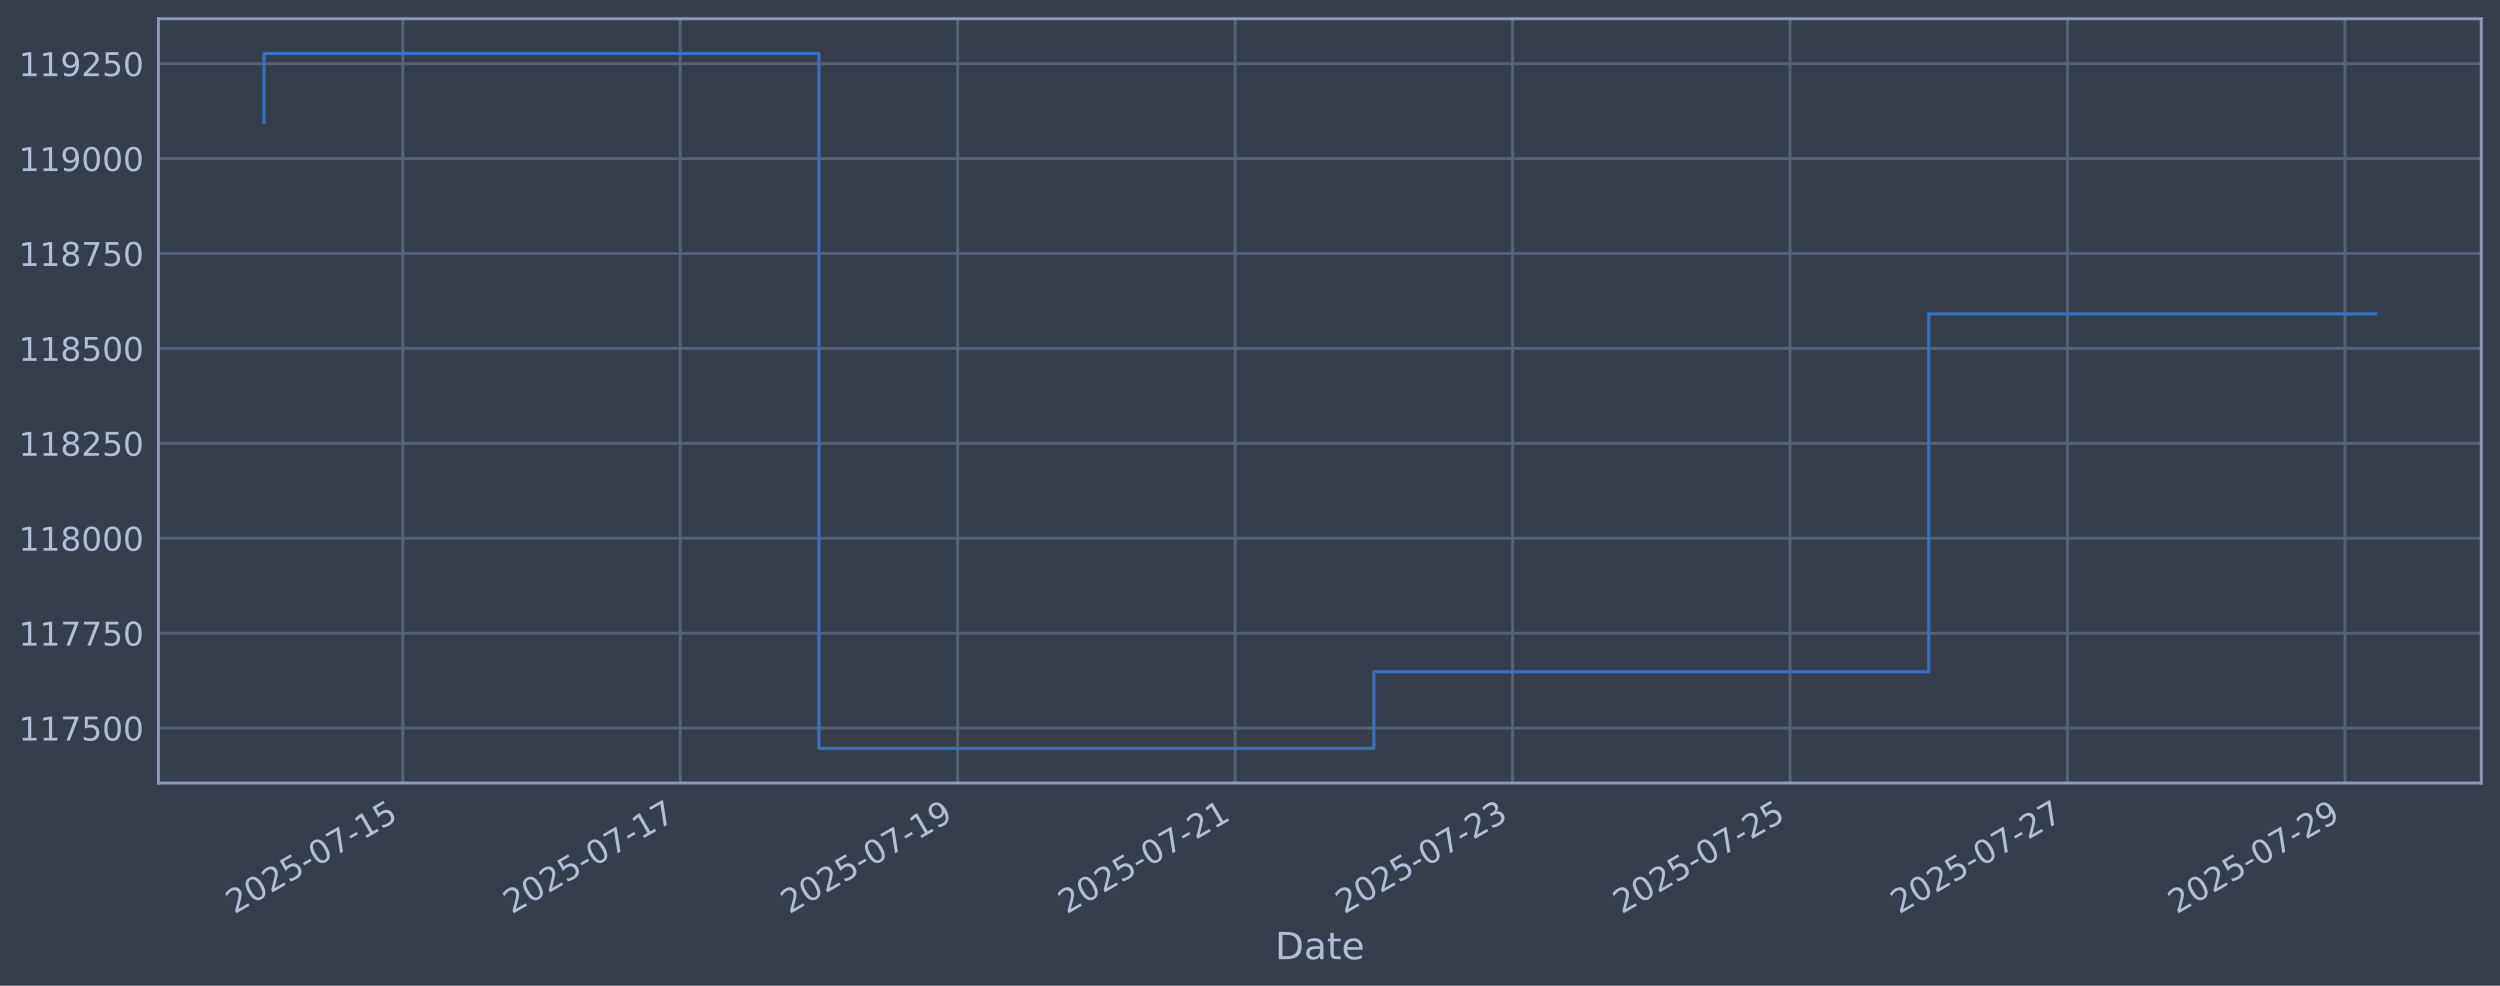
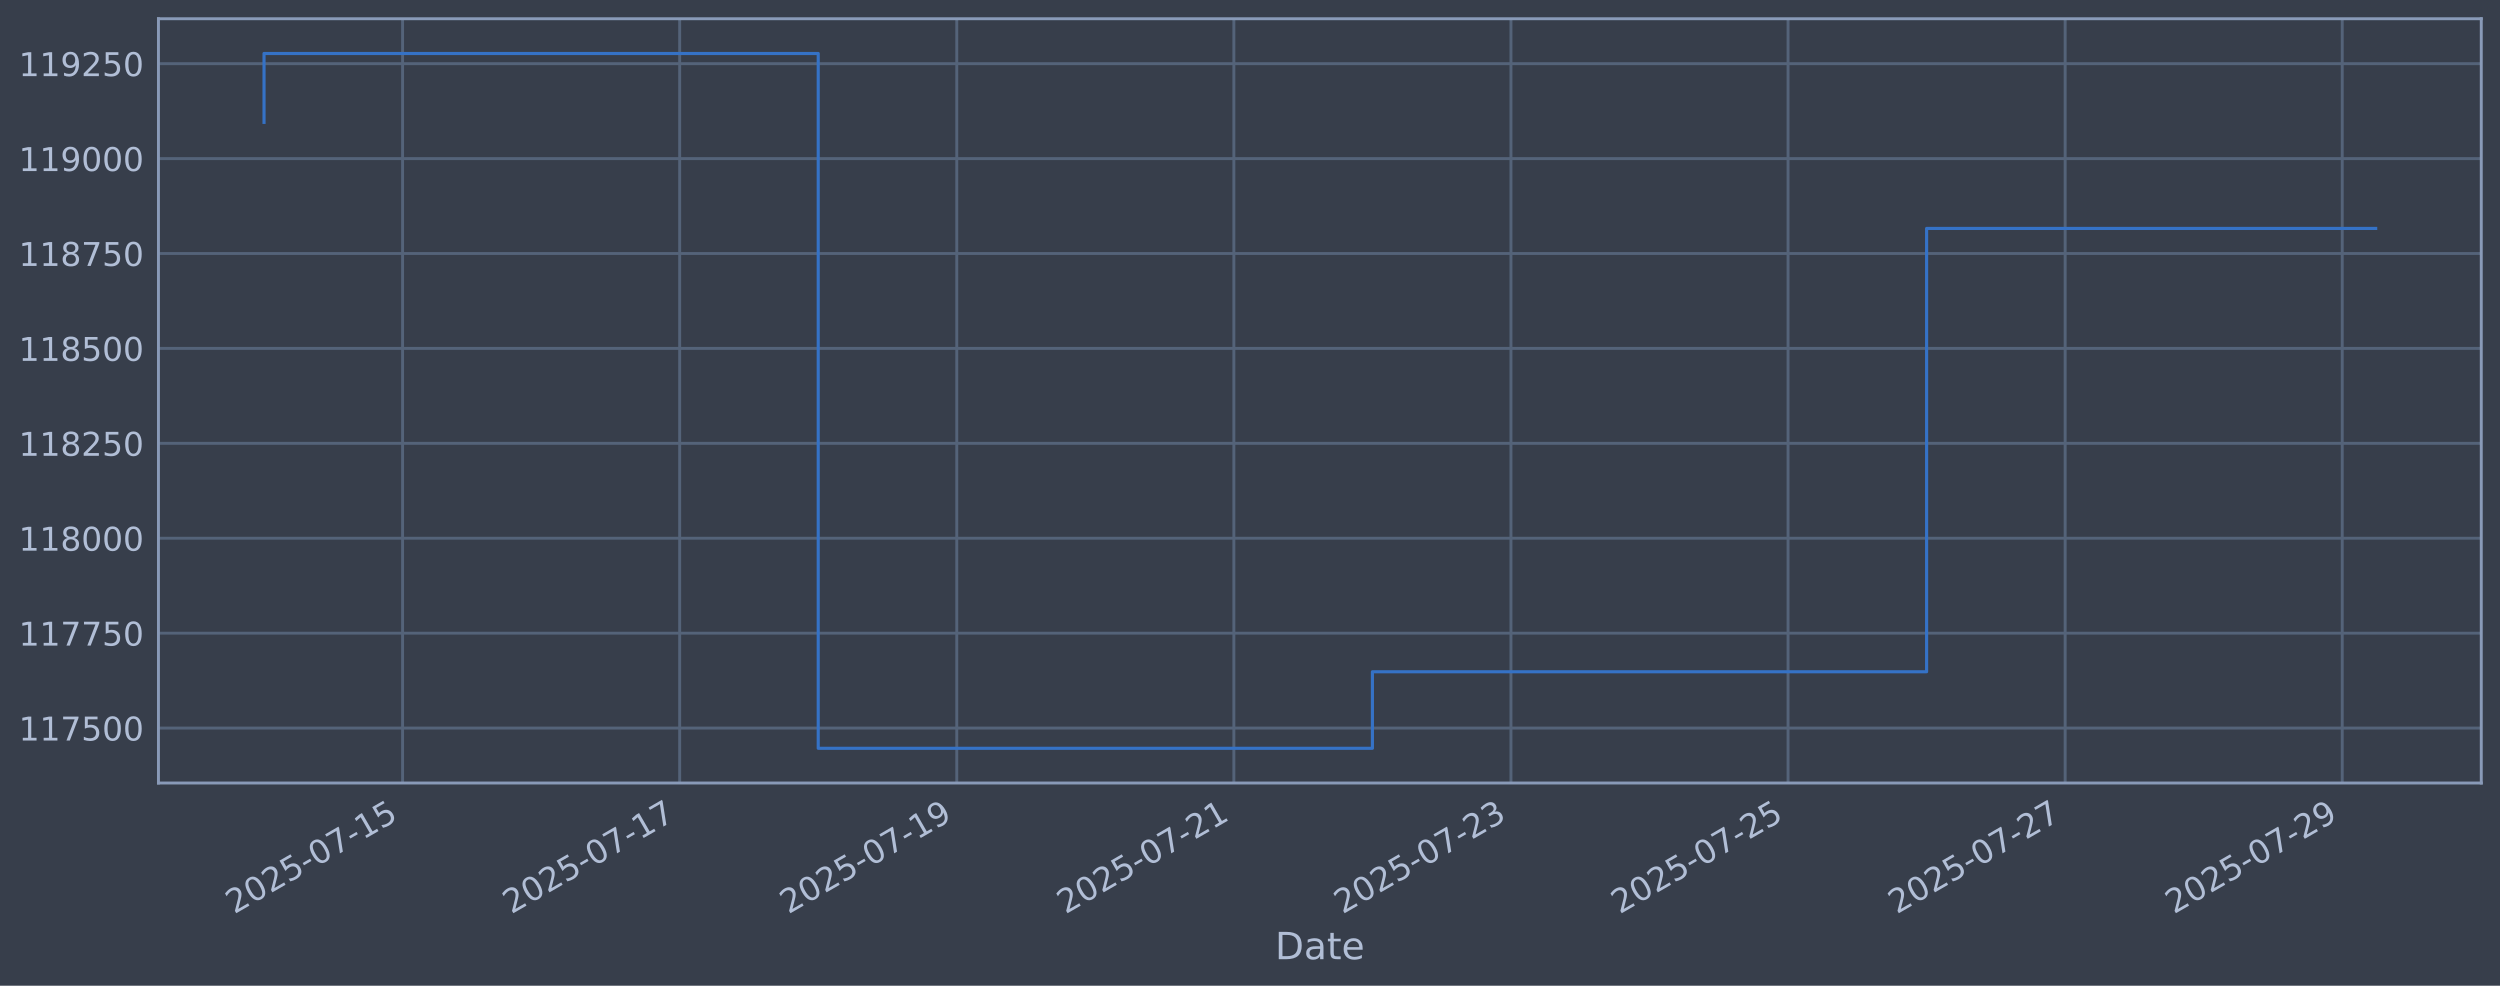
<svg xmlns="http://www.w3.org/2000/svg" xmlns:xlink="http://www.w3.org/1999/xlink" width="960.9pt" height="378.87pt" viewBox="0 0 960.9 378.87" version="1.1">
  <defs>
    <style type="text/css">*{stroke-linejoin: round; stroke-linecap: butt}</style>
  </defs>
  <g id="figure_1">
    <g id="patch_1">
      <path d="M 0 378.87  L 960.9 378.87  L 960.9 0  L 0 0  z " style="fill: #373e4b" />
    </g>
    <g id="axes_1">
      <g id="patch_2">
        <path d="M 60.901 300.96  L 953.701 300.96  L 953.701 7.2  L 60.901 7.2  z " style="fill: #373e4b" />
      </g>
      <g id="matplotlib.axis_1">
        <g id="xtick_1">
          <g id="line2d_1">
-             <path d="M 154.804 300.96  L 154.804 7.2  " clip-path="url(#p1e0d1f8849)" style="fill: none; stroke: #546379; stroke-width: 1.12; stroke-linecap: square" />
+             <path d="M 154.734 300.96  L 154.734 7.2  " clip-path="url(#p47dd0b8a07)" style="fill: none; stroke: #546379; stroke-width: 1.12; stroke-linecap: square" />
          </g>
          <g id="line2d_2" />
          <g id="text_1">
-             <g style="fill: #b1bed6" transform="translate(90.07887 351.4642) rotate(-30) scale(0.126 -0.126)">
+             <g style="fill: #b1bed6" transform="translate(90.00898 351.4642) rotate(-30) scale(0.126 -0.126)">
              <defs>
                <path id="DejaVuSans-32" d="M 1228 531  L 3431 531  L 3431 0  L 469 0  L 469 531  Q 828 903 1448 1529  Q 2069 2156 2228 2338  Q 2531 2678 2651 2914  Q 2772 3150 2772 3378  Q 2772 3750 2511 3984  Q 2250 4219 1831 4219  Q 1534 4219 1204 4116  Q 875 4013 500 3803  L 500 4441  Q 881 4594 1212 4672  Q 1544 4750 1819 4750  Q 2544 4750 2975 4387  Q 3406 4025 3406 3419  Q 3406 3131 3298 2873  Q 3191 2616 2906 2266  Q 2828 2175 2409 1742  Q 1991 1309 1228 531  z " transform="scale(0.015625)" />
                <path id="DejaVuSans-30" d="M 2034 4250  Q 1547 4250 1301 3770  Q 1056 3291 1056 2328  Q 1056 1369 1301 889  Q 1547 409 2034 409  Q 2525 409 2770 889  Q 3016 1369 3016 2328  Q 3016 3291 2770 3770  Q 2525 4250 2034 4250  z M 2034 4750  Q 2819 4750 3233 4129  Q 3647 3509 3647 2328  Q 3647 1150 3233 529  Q 2819 -91 2034 -91  Q 1250 -91 836 529  Q 422 1150 422 2328  Q 422 3509 836 4129  Q 1250 4750 2034 4750  z " transform="scale(0.015625)" />
                <path id="DejaVuSans-35" d="M 691 4666  L 3169 4666  L 3169 4134  L 1269 4134  L 1269 2991  Q 1406 3038 1543 3061  Q 1681 3084 1819 3084  Q 2600 3084 3056 2656  Q 3513 2228 3513 1497  Q 3513 744 3044 326  Q 2575 -91 1722 -91  Q 1428 -91 1123 -41  Q 819 9 494 109  L 494 744  Q 775 591 1075 516  Q 1375 441 1709 441  Q 2250 441 2565 725  Q 2881 1009 2881 1497  Q 2881 1984 2565 2268  Q 2250 2553 1709 2553  Q 1456 2553 1204 2497  Q 953 2441 691 2322  L 691 4666  z " transform="scale(0.015625)" />
                <path id="DejaVuSans-2d" d="M 313 2009  L 1997 2009  L 1997 1497  L 313 1497  L 313 2009  z " transform="scale(0.015625)" />
                <path id="DejaVuSans-37" d="M 525 4666  L 3525 4666  L 3525 4397  L 1831 0  L 1172 0  L 2766 4134  L 525 4134  L 525 4666  z " transform="scale(0.015625)" />
                <path id="DejaVuSans-31" d="M 794 531  L 1825 531  L 1825 4091  L 703 3866  L 703 4441  L 1819 4666  L 2450 4666  L 2450 531  L 3481 531  L 3481 0  L 794 0  L 794 531  z " transform="scale(0.015625)" />
              </defs>
              <use xlink:href="#DejaVuSans-32" />
              <use xlink:href="#DejaVuSans-30" transform="translate(63.62305 0)" />
              <use xlink:href="#DejaVuSans-32" transform="translate(127.2461 0)" />
              <use xlink:href="#DejaVuSans-35" transform="translate(190.8691 0)" />
              <use xlink:href="#DejaVuSans-2d" transform="translate(254.4922 0)" />
              <use xlink:href="#DejaVuSans-30" transform="translate(290.5762 0)" />
              <use xlink:href="#DejaVuSans-37" transform="translate(354.1992 0)" />
              <use xlink:href="#DejaVuSans-2d" transform="translate(417.8223 0)" />
              <use xlink:href="#DejaVuSans-31" transform="translate(453.9062 0)" />
              <use xlink:href="#DejaVuSans-35" transform="translate(517.5293 0)" />
            </g>
          </g>
        </g>
        <g id="xtick_2">
          <g id="line2d_3">
-             <path d="M 261.449 300.96  L 261.449 7.2  " clip-path="url(#p1e0d1f8849)" style="fill: none; stroke: #546379; stroke-width: 1.12; stroke-linecap: square" />
+             <path d="M 261.239 300.96  L 261.239 7.2  " clip-path="url(#p47dd0b8a07)" style="fill: none; stroke: #546379; stroke-width: 1.12; stroke-linecap: square" />
          </g>
          <g id="line2d_4" />
          <g id="text_2">
-             <g style="fill: #b1bed6" transform="translate(196.723 351.4642) rotate(-30) scale(0.126 -0.126)">
+             <g style="fill: #b1bed6" transform="translate(196.5133 351.4642) rotate(-30) scale(0.126 -0.126)">
              <use xlink:href="#DejaVuSans-32" />
              <use xlink:href="#DejaVuSans-30" transform="translate(63.62305 0)" />
              <use xlink:href="#DejaVuSans-32" transform="translate(127.2461 0)" />
              <use xlink:href="#DejaVuSans-35" transform="translate(190.8691 0)" />
              <use xlink:href="#DejaVuSans-2d" transform="translate(254.4922 0)" />
              <use xlink:href="#DejaVuSans-30" transform="translate(290.5762 0)" />
              <use xlink:href="#DejaVuSans-37" transform="translate(354.1992 0)" />
              <use xlink:href="#DejaVuSans-2d" transform="translate(417.8223 0)" />
              <use xlink:href="#DejaVuSans-31" transform="translate(453.9062 0)" />
              <use xlink:href="#DejaVuSans-37" transform="translate(517.5293 0)" />
            </g>
          </g>
        </g>
        <g id="xtick_3">
          <g id="line2d_5">
-             <path d="M 368.093 300.96  L 368.093 7.2  " clip-path="url(#p1e0d1f8849)" style="fill: none; stroke: #546379; stroke-width: 1.12; stroke-linecap: square" />
+             <path d="M 367.743 300.96  L 367.743 7.2  " clip-path="url(#p47dd0b8a07)" style="fill: none; stroke: #546379; stroke-width: 1.12; stroke-linecap: square" />
          </g>
          <g id="line2d_6" />
          <g id="text_3">
-             <g style="fill: #b1bed6" transform="translate(303.3671 351.4642) rotate(-30) scale(0.126 -0.126)">
+             <g style="fill: #b1bed6" transform="translate(303.0176 351.4642) rotate(-30) scale(0.126 -0.126)">
              <defs>
                <path id="DejaVuSans-39" d="M 703 97  L 703 672  Q 941 559 1184 500  Q 1428 441 1663 441  Q 2288 441 2617 861  Q 2947 1281 2994 2138  Q 2813 1869 2534 1725  Q 2256 1581 1919 1581  Q 1219 1581 811 2004  Q 403 2428 403 3163  Q 403 3881 828 4315  Q 1253 4750 1959 4750  Q 2769 4750 3195 4129  Q 3622 3509 3622 2328  Q 3622 1225 3098 567  Q 2575 -91 1691 -91  Q 1453 -91 1209 -44  Q 966 3 703 97  z M 1959 2075  Q 2384 2075 2632 2365  Q 2881 2656 2881 3163  Q 2881 3666 2632 3958  Q 2384 4250 1959 4250  Q 1534 4250 1286 3958  Q 1038 3666 1038 3163  Q 1038 2656 1286 2365  Q 1534 2075 1959 2075  z " transform="scale(0.015625)" />
              </defs>
              <use xlink:href="#DejaVuSans-32" />
              <use xlink:href="#DejaVuSans-30" transform="translate(63.62305 0)" />
              <use xlink:href="#DejaVuSans-32" transform="translate(127.2461 0)" />
              <use xlink:href="#DejaVuSans-35" transform="translate(190.8691 0)" />
              <use xlink:href="#DejaVuSans-2d" transform="translate(254.4922 0)" />
              <use xlink:href="#DejaVuSans-30" transform="translate(290.5762 0)" />
              <use xlink:href="#DejaVuSans-37" transform="translate(354.1992 0)" />
              <use xlink:href="#DejaVuSans-2d" transform="translate(417.8223 0)" />
              <use xlink:href="#DejaVuSans-31" transform="translate(453.9062 0)" />
              <use xlink:href="#DejaVuSans-39" transform="translate(517.5293 0)" />
            </g>
          </g>
        </g>
        <g id="xtick_4">
          <g id="line2d_7">
-             <path d="M 474.737 300.96  L 474.737 7.2  " clip-path="url(#p1e0d1f8849)" style="fill: none; stroke: #546379; stroke-width: 1.12; stroke-linecap: square" />
+             <path d="M 474.247 300.96  L 474.247 7.2  " clip-path="url(#p47dd0b8a07)" style="fill: none; stroke: #546379; stroke-width: 1.12; stroke-linecap: square" />
          </g>
          <g id="line2d_8" />
          <g id="text_4">
-             <g style="fill: #b1bed6" transform="translate(410.0113 351.4642) rotate(-30) scale(0.126 -0.126)">
+             <g style="fill: #b1bed6" transform="translate(409.522 351.4642) rotate(-30) scale(0.126 -0.126)">
              <use xlink:href="#DejaVuSans-32" />
              <use xlink:href="#DejaVuSans-30" transform="translate(63.62305 0)" />
              <use xlink:href="#DejaVuSans-32" transform="translate(127.2461 0)" />
              <use xlink:href="#DejaVuSans-35" transform="translate(190.8691 0)" />
              <use xlink:href="#DejaVuSans-2d" transform="translate(254.4922 0)" />
              <use xlink:href="#DejaVuSans-30" transform="translate(290.5762 0)" />
              <use xlink:href="#DejaVuSans-37" transform="translate(354.1992 0)" />
              <use xlink:href="#DejaVuSans-2d" transform="translate(417.8223 0)" />
              <use xlink:href="#DejaVuSans-32" transform="translate(453.9062 0)" />
              <use xlink:href="#DejaVuSans-31" transform="translate(517.5293 0)" />
            </g>
          </g>
        </g>
        <g id="xtick_5">
          <g id="line2d_9">
-             <path d="M 581.381 300.96  L 581.381 7.2  " clip-path="url(#p1e0d1f8849)" style="fill: none; stroke: #546379; stroke-width: 1.12; stroke-linecap: square" />
+             <path d="M 580.752 300.96  L 580.752 7.2  " clip-path="url(#p47dd0b8a07)" style="fill: none; stroke: #546379; stroke-width: 1.12; stroke-linecap: square" />
          </g>
          <g id="line2d_10" />
          <g id="text_5">
-             <g style="fill: #b1bed6" transform="translate(516.6554 351.4642) rotate(-30) scale(0.126 -0.126)">
+             <g style="fill: #b1bed6" transform="translate(516.0263 351.4642) rotate(-30) scale(0.126 -0.126)">
              <defs>
                <path id="DejaVuSans-33" d="M 2597 2516  Q 3050 2419 3304 2112  Q 3559 1806 3559 1356  Q 3559 666 3084 287  Q 2609 -91 1734 -91  Q 1441 -91 1130 -33  Q 819 25 488 141  L 488 750  Q 750 597 1062 519  Q 1375 441 1716 441  Q 2309 441 2620 675  Q 2931 909 2931 1356  Q 2931 1769 2642 2001  Q 2353 2234 1838 2234  L 1294 2234  L 1294 2753  L 1863 2753  Q 2328 2753 2575 2939  Q 2822 3125 2822 3475  Q 2822 3834 2567 4026  Q 2313 4219 1838 4219  Q 1578 4219 1281 4162  Q 984 4106 628 3988  L 628 4550  Q 988 4650 1302 4700  Q 1616 4750 1894 4750  Q 2613 4750 3031 4423  Q 3450 4097 3450 3541  Q 3450 3153 3228 2886  Q 3006 2619 2597 2516  z " transform="scale(0.015625)" />
              </defs>
              <use xlink:href="#DejaVuSans-32" />
              <use xlink:href="#DejaVuSans-30" transform="translate(63.62305 0)" />
              <use xlink:href="#DejaVuSans-32" transform="translate(127.2461 0)" />
              <use xlink:href="#DejaVuSans-35" transform="translate(190.8691 0)" />
              <use xlink:href="#DejaVuSans-2d" transform="translate(254.4922 0)" />
              <use xlink:href="#DejaVuSans-30" transform="translate(290.5762 0)" />
              <use xlink:href="#DejaVuSans-37" transform="translate(354.1992 0)" />
              <use xlink:href="#DejaVuSans-2d" transform="translate(417.8223 0)" />
              <use xlink:href="#DejaVuSans-32" transform="translate(453.9062 0)" />
              <use xlink:href="#DejaVuSans-33" transform="translate(517.5293 0)" />
            </g>
          </g>
        </g>
        <g id="xtick_6">
          <g id="line2d_11">
-             <path d="M 688.025 300.96  L 688.025 7.2  " clip-path="url(#p1e0d1f8849)" style="fill: none; stroke: #546379; stroke-width: 1.12; stroke-linecap: square" />
+             <path d="M 687.256 300.96  L 687.256 7.2  " clip-path="url(#p47dd0b8a07)" style="fill: none; stroke: #546379; stroke-width: 1.12; stroke-linecap: square" />
          </g>
          <g id="line2d_12" />
          <g id="text_6">
-             <g style="fill: #b1bed6" transform="translate(623.2995 351.4642) rotate(-30) scale(0.126 -0.126)">
+             <g style="fill: #b1bed6" transform="translate(622.5306 351.4642) rotate(-30) scale(0.126 -0.126)">
              <use xlink:href="#DejaVuSans-32" />
              <use xlink:href="#DejaVuSans-30" transform="translate(63.62305 0)" />
              <use xlink:href="#DejaVuSans-32" transform="translate(127.2461 0)" />
              <use xlink:href="#DejaVuSans-35" transform="translate(190.8691 0)" />
              <use xlink:href="#DejaVuSans-2d" transform="translate(254.4922 0)" />
              <use xlink:href="#DejaVuSans-30" transform="translate(290.5762 0)" />
              <use xlink:href="#DejaVuSans-37" transform="translate(354.1992 0)" />
              <use xlink:href="#DejaVuSans-2d" transform="translate(417.8223 0)" />
              <use xlink:href="#DejaVuSans-32" transform="translate(453.9062 0)" />
              <use xlink:href="#DejaVuSans-35" transform="translate(517.5293 0)" />
            </g>
          </g>
        </g>
        <g id="xtick_7">
          <g id="line2d_13">
-             <path d="M 794.669 300.96  L 794.669 7.2  " clip-path="url(#p1e0d1f8849)" style="fill: none; stroke: #546379; stroke-width: 1.12; stroke-linecap: square" />
+             <path d="M 793.76 300.96  L 793.76 7.2  " clip-path="url(#p47dd0b8a07)" style="fill: none; stroke: #546379; stroke-width: 1.12; stroke-linecap: square" />
          </g>
          <g id="line2d_14" />
          <g id="text_7">
-             <g style="fill: #b1bed6" transform="translate(729.9436 351.4642) rotate(-30) scale(0.126 -0.126)">
+             <g style="fill: #b1bed6" transform="translate(729.035 351.4642) rotate(-30) scale(0.126 -0.126)">
              <use xlink:href="#DejaVuSans-32" />
              <use xlink:href="#DejaVuSans-30" transform="translate(63.62305 0)" />
              <use xlink:href="#DejaVuSans-32" transform="translate(127.2461 0)" />
              <use xlink:href="#DejaVuSans-35" transform="translate(190.8691 0)" />
              <use xlink:href="#DejaVuSans-2d" transform="translate(254.4922 0)" />
              <use xlink:href="#DejaVuSans-30" transform="translate(290.5762 0)" />
              <use xlink:href="#DejaVuSans-37" transform="translate(354.1992 0)" />
              <use xlink:href="#DejaVuSans-2d" transform="translate(417.8223 0)" />
              <use xlink:href="#DejaVuSans-32" transform="translate(453.9062 0)" />
              <use xlink:href="#DejaVuSans-37" transform="translate(517.5293 0)" />
            </g>
          </g>
        </g>
        <g id="xtick_8">
          <g id="line2d_15">
-             <path d="M 901.313 300.96  L 901.313 7.2  " clip-path="url(#p1e0d1f8849)" style="fill: none; stroke: #546379; stroke-width: 1.12; stroke-linecap: square" />
+             <path d="M 900.265 300.96  L 900.265 7.2  " clip-path="url(#p47dd0b8a07)" style="fill: none; stroke: #546379; stroke-width: 1.12; stroke-linecap: square" />
          </g>
          <g id="line2d_16" />
          <g id="text_8">
-             <g style="fill: #b1bed6" transform="translate(836.5878 351.4642) rotate(-30) scale(0.126 -0.126)">
+             <g style="fill: #b1bed6" transform="translate(835.5393 351.4642) rotate(-30) scale(0.126 -0.126)">
              <use xlink:href="#DejaVuSans-32" />
              <use xlink:href="#DejaVuSans-30" transform="translate(63.62305 0)" />
              <use xlink:href="#DejaVuSans-32" transform="translate(127.2461 0)" />
              <use xlink:href="#DejaVuSans-35" transform="translate(190.8691 0)" />
              <use xlink:href="#DejaVuSans-2d" transform="translate(254.4922 0)" />
              <use xlink:href="#DejaVuSans-30" transform="translate(290.5762 0)" />
              <use xlink:href="#DejaVuSans-37" transform="translate(354.1992 0)" />
              <use xlink:href="#DejaVuSans-2d" transform="translate(417.8223 0)" />
              <use xlink:href="#DejaVuSans-32" transform="translate(453.9062 0)" />
              <use xlink:href="#DejaVuSans-39" transform="translate(517.5293 0)" />
            </g>
          </g>
        </g>
        <g id="text_9">
          <g style="fill: #b1bed6" transform="translate(490.0914 368.6753) scale(0.144 -0.144)">
            <defs>
              <path id="DejaVuSans-44" d="M 1259 4147  L 1259 519  L 2022 519  Q 2988 519 3436 956  Q 3884 1394 3884 2338  Q 3884 3275 3436 3711  Q 2988 4147 2022 4147  L 1259 4147  z M 628 4666  L 1925 4666  Q 3281 4666 3915 4102  Q 4550 3538 4550 2338  Q 4550 1131 3912 565  Q 3275 0 1925 0  L 628 0  L 628 4666  z " transform="scale(0.015625)" />
              <path id="DejaVuSans-61" d="M 2194 1759  Q 1497 1759 1228 1600  Q 959 1441 959 1056  Q 959 750 1161 570  Q 1363 391 1709 391  Q 2188 391 2477 730  Q 2766 1069 2766 1631  L 2766 1759  L 2194 1759  z M 3341 1997  L 3341 0  L 2766 0  L 2766 531  Q 2569 213 2275 61  Q 1981 -91 1556 -91  Q 1019 -91 701 211  Q 384 513 384 1019  Q 384 1609 779 1909  Q 1175 2209 1959 2209  L 2766 2209  L 2766 2266  Q 2766 2663 2505 2880  Q 2244 3097 1772 3097  Q 1472 3097 1187 3025  Q 903 2953 641 2809  L 641 3341  Q 956 3463 1253 3523  Q 1550 3584 1831 3584  Q 2591 3584 2966 3190  Q 3341 2797 3341 1997  z " transform="scale(0.015625)" />
              <path id="DejaVuSans-74" d="M 1172 4494  L 1172 3500  L 2356 3500  L 2356 3053  L 1172 3053  L 1172 1153  Q 1172 725 1289 603  Q 1406 481 1766 481  L 2356 481  L 2356 0  L 1766 0  Q 1100 0 847 248  Q 594 497 594 1153  L 594 3053  L 172 3053  L 172 3500  L 594 3500  L 594 4494  L 1172 4494  z " transform="scale(0.015625)" />
              <path id="DejaVuSans-65" d="M 3597 1894  L 3597 1613  L 953 1613  Q 991 1019 1311 708  Q 1631 397 2203 397  Q 2534 397 2845 478  Q 3156 559 3463 722  L 3463 178  Q 3153 47 2828 -22  Q 2503 -91 2169 -91  Q 1331 -91 842 396  Q 353 884 353 1716  Q 353 2575 817 3079  Q 1281 3584 2069 3584  Q 2775 3584 3186 3129  Q 3597 2675 3597 1894  z M 3022 2063  Q 3016 2534 2758 2815  Q 2500 3097 2075 3097  Q 1594 3097 1305 2825  Q 1016 2553 972 2059  L 3022 2063  z " transform="scale(0.015625)" />
            </defs>
            <use xlink:href="#DejaVuSans-44" />
            <use xlink:href="#DejaVuSans-61" transform="translate(77.00195 0)" />
            <use xlink:href="#DejaVuSans-74" transform="translate(138.2812 0)" />
            <use xlink:href="#DejaVuSans-65" transform="translate(177.4902 0)" />
          </g>
        </g>
      </g>
      <g id="matplotlib.axis_2">
        <g id="ytick_1">
          <g id="line2d_17">
-             <path d="M 60.901 279.843  L 953.701 279.843  " clip-path="url(#p1e0d1f8849)" style="fill: none; stroke: #546379; stroke-width: 1.12; stroke-linecap: square" />
+             <path d="M 60.901 279.843  L 953.701 279.843  " clip-path="url(#p47dd0b8a07)" style="fill: none; stroke: #546379; stroke-width: 1.12; stroke-linecap: square" />
          </g>
          <g id="line2d_18" />
          <g id="text_10">
            <g style="fill: #b1bed6" transform="translate(7.2 284.6295) scale(0.126 -0.126)">
              <use xlink:href="#DejaVuSans-31" />
              <use xlink:href="#DejaVuSans-31" transform="translate(63.62305 0)" />
              <use xlink:href="#DejaVuSans-37" transform="translate(127.2461 0)" />
              <use xlink:href="#DejaVuSans-35" transform="translate(190.8691 0)" />
              <use xlink:href="#DejaVuSans-30" transform="translate(254.4922 0)" />
              <use xlink:href="#DejaVuSans-30" transform="translate(318.1152 0)" />
            </g>
          </g>
        </g>
        <g id="ytick_2">
          <g id="line2d_19">
-             <path d="M 60.901 243.361  L 953.701 243.361  " clip-path="url(#p1e0d1f8849)" style="fill: none; stroke: #546379; stroke-width: 1.12; stroke-linecap: square" />
+             <path d="M 60.901 243.361  L 953.701 243.361  " clip-path="url(#p47dd0b8a07)" style="fill: none; stroke: #546379; stroke-width: 1.12; stroke-linecap: square" />
          </g>
          <g id="line2d_20" />
          <g id="text_11">
            <g style="fill: #b1bed6" transform="translate(7.2 248.1479) scale(0.126 -0.126)">
              <use xlink:href="#DejaVuSans-31" />
              <use xlink:href="#DejaVuSans-31" transform="translate(63.62305 0)" />
              <use xlink:href="#DejaVuSans-37" transform="translate(127.2461 0)" />
              <use xlink:href="#DejaVuSans-37" transform="translate(190.8691 0)" />
              <use xlink:href="#DejaVuSans-35" transform="translate(254.4922 0)" />
              <use xlink:href="#DejaVuSans-30" transform="translate(318.1152 0)" />
            </g>
          </g>
        </g>
        <g id="ytick_3">
          <g id="line2d_21">
-             <path d="M 60.901 206.879  L 953.701 206.879  " clip-path="url(#p1e0d1f8849)" style="fill: none; stroke: #546379; stroke-width: 1.12; stroke-linecap: square" />
+             <path d="M 60.901 206.879  L 953.701 206.879  " clip-path="url(#p47dd0b8a07)" style="fill: none; stroke: #546379; stroke-width: 1.12; stroke-linecap: square" />
          </g>
          <g id="line2d_22" />
          <g id="text_12">
            <g style="fill: #b1bed6" transform="translate(7.2 211.6662) scale(0.126 -0.126)">
              <defs>
                <path id="DejaVuSans-38" d="M 2034 2216  Q 1584 2216 1326 1975  Q 1069 1734 1069 1313  Q 1069 891 1326 650  Q 1584 409 2034 409  Q 2484 409 2743 651  Q 3003 894 3003 1313  Q 3003 1734 2745 1975  Q 2488 2216 2034 2216  z M 1403 2484  Q 997 2584 770 2862  Q 544 3141 544 3541  Q 544 4100 942 4425  Q 1341 4750 2034 4750  Q 2731 4750 3128 4425  Q 3525 4100 3525 3541  Q 3525 3141 3298 2862  Q 3072 2584 2669 2484  Q 3125 2378 3379 2068  Q 3634 1759 3634 1313  Q 3634 634 3220 271  Q 2806 -91 2034 -91  Q 1263 -91 848 271  Q 434 634 434 1313  Q 434 1759 690 2068  Q 947 2378 1403 2484  z M 1172 3481  Q 1172 3119 1398 2916  Q 1625 2713 2034 2713  Q 2441 2713 2670 2916  Q 2900 3119 2900 3481  Q 2900 3844 2670 4047  Q 2441 4250 2034 4250  Q 1625 4250 1398 4047  Q 1172 3844 1172 3481  z " transform="scale(0.015625)" />
              </defs>
              <use xlink:href="#DejaVuSans-31" />
              <use xlink:href="#DejaVuSans-31" transform="translate(63.62305 0)" />
              <use xlink:href="#DejaVuSans-38" transform="translate(127.2461 0)" />
              <use xlink:href="#DejaVuSans-30" transform="translate(190.8691 0)" />
              <use xlink:href="#DejaVuSans-30" transform="translate(254.4922 0)" />
              <use xlink:href="#DejaVuSans-30" transform="translate(318.1152 0)" />
            </g>
          </g>
        </g>
        <g id="ytick_4">
          <g id="line2d_23">
-             <path d="M 60.901 170.398  L 953.701 170.398  " clip-path="url(#p1e0d1f8849)" style="fill: none; stroke: #546379; stroke-width: 1.12; stroke-linecap: square" />
+             <path d="M 60.901 170.398  L 953.701 170.398  " clip-path="url(#p47dd0b8a07)" style="fill: none; stroke: #546379; stroke-width: 1.12; stroke-linecap: square" />
          </g>
          <g id="line2d_24" />
          <g id="text_13">
            <g style="fill: #b1bed6" transform="translate(7.2 175.1845) scale(0.126 -0.126)">
              <use xlink:href="#DejaVuSans-31" />
              <use xlink:href="#DejaVuSans-31" transform="translate(63.62305 0)" />
              <use xlink:href="#DejaVuSans-38" transform="translate(127.2461 0)" />
              <use xlink:href="#DejaVuSans-32" transform="translate(190.8691 0)" />
              <use xlink:href="#DejaVuSans-35" transform="translate(254.4922 0)" />
              <use xlink:href="#DejaVuSans-30" transform="translate(318.1152 0)" />
            </g>
          </g>
        </g>
        <g id="ytick_5">
          <g id="line2d_25">
-             <path d="M 60.901 133.916  L 953.701 133.916  " clip-path="url(#p1e0d1f8849)" style="fill: none; stroke: #546379; stroke-width: 1.12; stroke-linecap: square" />
+             <path d="M 60.901 133.916  L 953.701 133.916  " clip-path="url(#p47dd0b8a07)" style="fill: none; stroke: #546379; stroke-width: 1.12; stroke-linecap: square" />
          </g>
          <g id="line2d_26" />
          <g id="text_14">
            <g style="fill: #b1bed6" transform="translate(7.2 138.7029) scale(0.126 -0.126)">
              <use xlink:href="#DejaVuSans-31" />
              <use xlink:href="#DejaVuSans-31" transform="translate(63.62305 0)" />
              <use xlink:href="#DejaVuSans-38" transform="translate(127.2461 0)" />
              <use xlink:href="#DejaVuSans-35" transform="translate(190.8691 0)" />
              <use xlink:href="#DejaVuSans-30" transform="translate(254.4922 0)" />
              <use xlink:href="#DejaVuSans-30" transform="translate(318.1152 0)" />
            </g>
          </g>
        </g>
        <g id="ytick_6">
          <g id="line2d_27">
-             <path d="M 60.901 97.434  L 953.701 97.434  " clip-path="url(#p1e0d1f8849)" style="fill: none; stroke: #546379; stroke-width: 1.12; stroke-linecap: square" />
+             <path d="M 60.901 97.434  L 953.701 97.434  " clip-path="url(#p47dd0b8a07)" style="fill: none; stroke: #546379; stroke-width: 1.12; stroke-linecap: square" />
          </g>
          <g id="line2d_28" />
          <g id="text_15">
            <g style="fill: #b1bed6" transform="translate(7.2 102.2212) scale(0.126 -0.126)">
              <use xlink:href="#DejaVuSans-31" />
              <use xlink:href="#DejaVuSans-31" transform="translate(63.62305 0)" />
              <use xlink:href="#DejaVuSans-38" transform="translate(127.2461 0)" />
              <use xlink:href="#DejaVuSans-37" transform="translate(190.8691 0)" />
              <use xlink:href="#DejaVuSans-35" transform="translate(254.4922 0)" />
              <use xlink:href="#DejaVuSans-30" transform="translate(318.1152 0)" />
            </g>
          </g>
        </g>
        <g id="ytick_7">
          <g id="line2d_29">
-             <path d="M 60.901 60.953  L 953.701 60.953  " clip-path="url(#p1e0d1f8849)" style="fill: none; stroke: #546379; stroke-width: 1.12; stroke-linecap: square" />
+             <path d="M 60.901 60.953  L 953.701 60.953  " clip-path="url(#p47dd0b8a07)" style="fill: none; stroke: #546379; stroke-width: 1.12; stroke-linecap: square" />
          </g>
          <g id="line2d_30" />
          <g id="text_16">
            <g style="fill: #b1bed6" transform="translate(7.2 65.73954) scale(0.126 -0.126)">
              <use xlink:href="#DejaVuSans-31" />
              <use xlink:href="#DejaVuSans-31" transform="translate(63.62305 0)" />
              <use xlink:href="#DejaVuSans-39" transform="translate(127.2461 0)" />
              <use xlink:href="#DejaVuSans-30" transform="translate(190.8691 0)" />
              <use xlink:href="#DejaVuSans-30" transform="translate(254.4922 0)" />
              <use xlink:href="#DejaVuSans-30" transform="translate(318.1152 0)" />
            </g>
          </g>
        </g>
        <g id="ytick_8">
          <g id="line2d_31">
-             <path d="M 60.901 24.471  L 953.701 24.471  " clip-path="url(#p1e0d1f8849)" style="fill: none; stroke: #546379; stroke-width: 1.12; stroke-linecap: square" />
+             <path d="M 60.901 24.471  L 953.701 24.471  " clip-path="url(#p47dd0b8a07)" style="fill: none; stroke: #546379; stroke-width: 1.12; stroke-linecap: square" />
          </g>
          <g id="line2d_32" />
          <g id="text_17">
            <g style="fill: #b1bed6" transform="translate(7.2 29.25787) scale(0.126 -0.126)">
              <use xlink:href="#DejaVuSans-31" />
              <use xlink:href="#DejaVuSans-31" transform="translate(63.62305 0)" />
              <use xlink:href="#DejaVuSans-39" transform="translate(127.2461 0)" />
              <use xlink:href="#DejaVuSans-32" transform="translate(190.8691 0)" />
              <use xlink:href="#DejaVuSans-35" transform="translate(254.4922 0)" />
              <use xlink:href="#DejaVuSans-30" transform="translate(318.1152 0)" />
            </g>
          </g>
        </g>
      </g>
      <g id="line2d_33">
-         <path d="M 101.482 47.033  L 101.482 20.553  L 314.771 20.553  L 314.771 287.607  L 528.059 287.607  L 528.059 258.197  L 741.347 258.197  L 741.347 120.644  L 913.119 120.644  " clip-path="url(#p1e0d1f8849)" style="fill: none; stroke: #3572c6; stroke-width: 1.2; stroke-linecap: square" />
+         <path d="M 101.482 47.033  L 101.482 20.553  L 314.491 20.553  L 314.491 287.607  L 527.5 287.607  L 527.5 258.197  L 740.508 258.197  L 740.508 87.804  L 913.119 87.804  " clip-path="url(#p47dd0b8a07)" style="fill: none; stroke: #3572c6; stroke-width: 1.2; stroke-linecap: square" />
      </g>
      <g id="patch_3">
        <path d="M 60.901 300.96  L 60.901 7.2  " style="fill: none; stroke: #899ab8; stroke-width: 1.12; stroke-linejoin: miter; stroke-linecap: square" />
      </g>
      <g id="patch_4">
        <path d="M 953.701 300.96  L 953.701 7.2  " style="fill: none; stroke: #899ab8; stroke-width: 1.12; stroke-linejoin: miter; stroke-linecap: square" />
      </g>
      <g id="patch_5">
        <path d="M 60.901 300.96  L 953.701 300.96  " style="fill: none; stroke: #899ab8; stroke-width: 1.12; stroke-linejoin: miter; stroke-linecap: square" />
      </g>
      <g id="patch_6">
        <path d="M 60.901 7.2  L 953.701 7.2  " style="fill: none; stroke: #899ab8; stroke-width: 1.12; stroke-linejoin: miter; stroke-linecap: square" />
      </g>
    </g>
  </g>
  <defs>
-     <clipPath id="p1e0d1f8849">
+     <clipPath id="p47dd0b8a07">
      <rect x="60.901" y="7.2" width="892.8" height="293.76" />
    </clipPath>
  </defs>
</svg>
